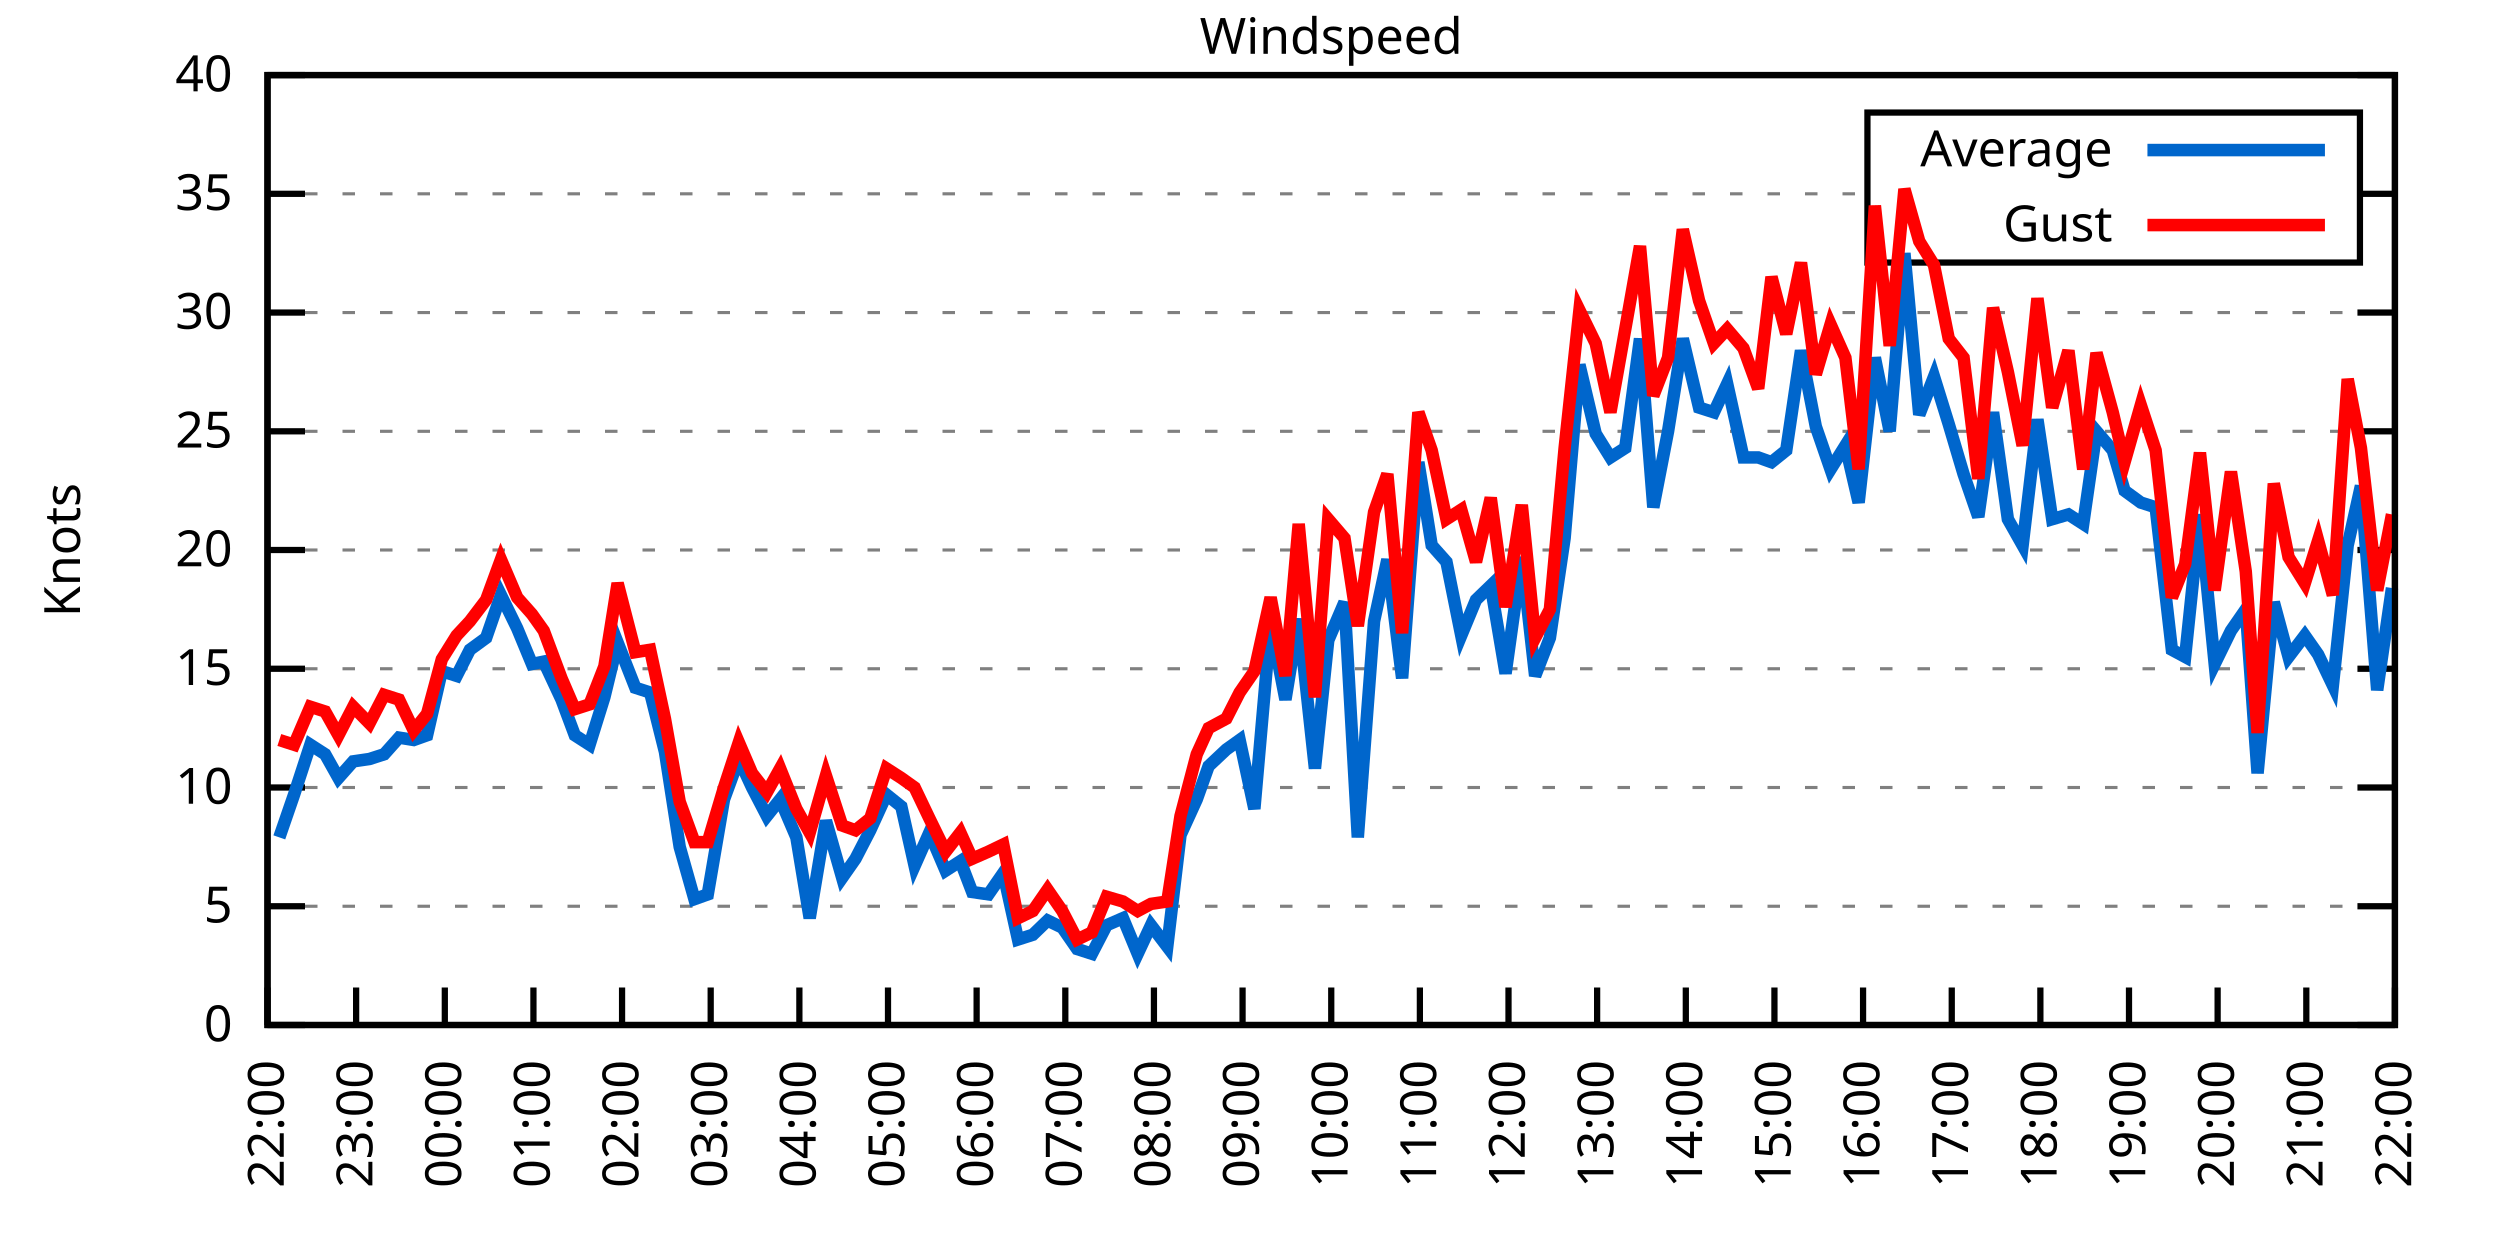
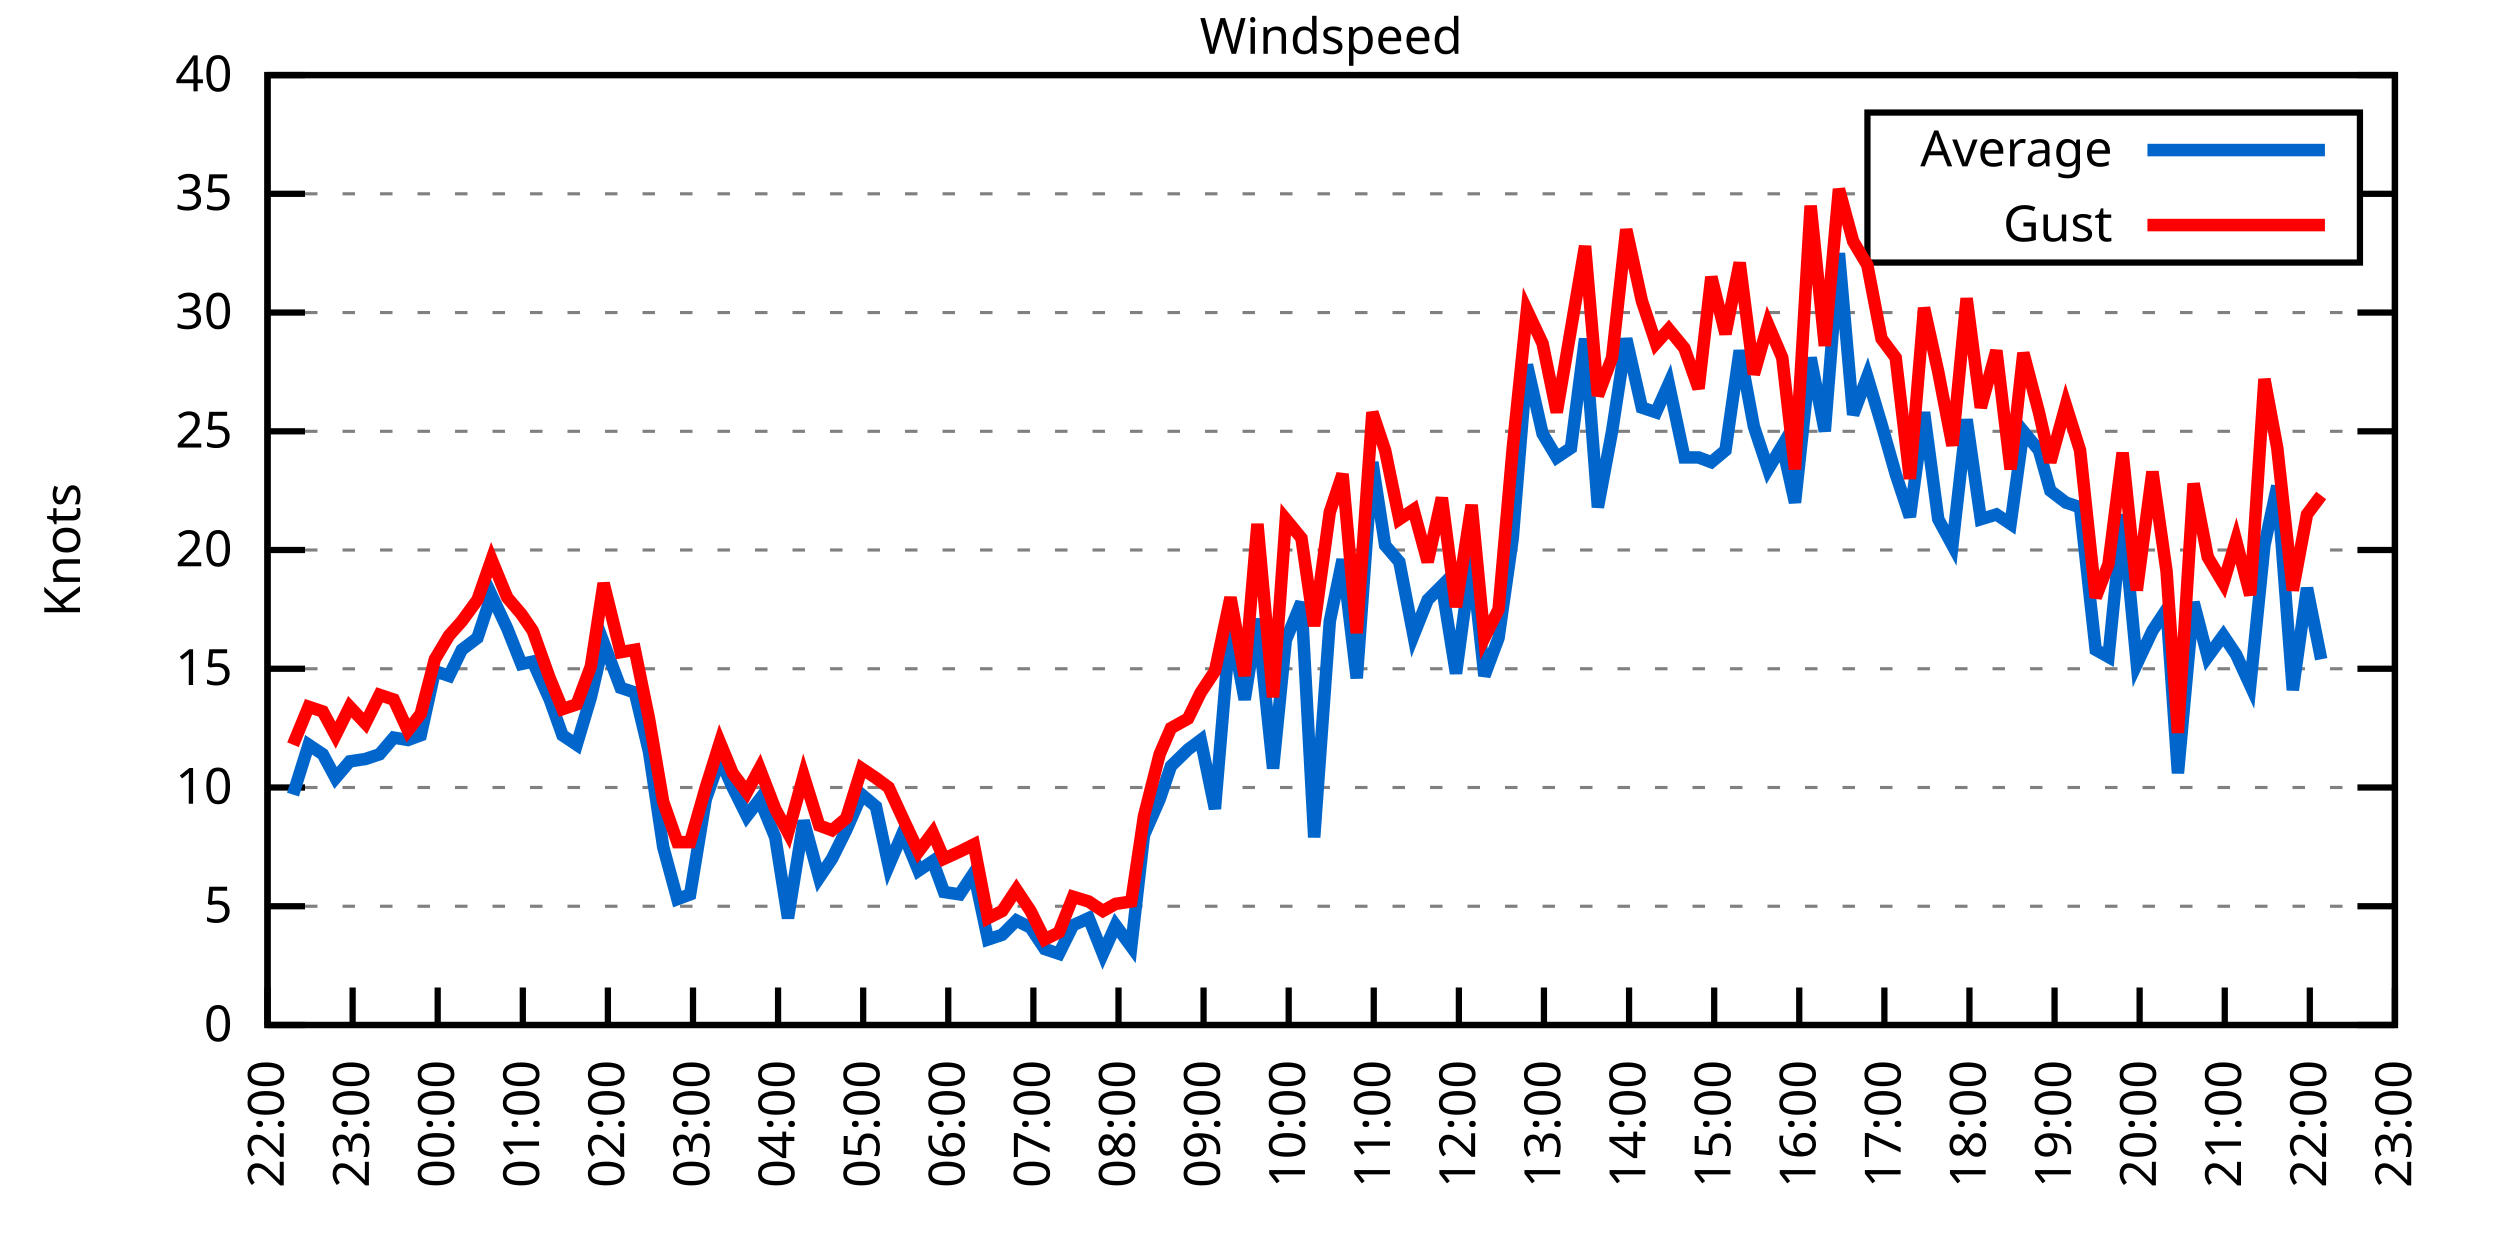
<svg xmlns="http://www.w3.org/2000/svg" xmlns:xlink="http://www.w3.org/1999/xlink" width="400" height="200" viewBox="0 0 400 200">
  <g id="gnuplot_canvas">
    <rect x="0" y="0" width="400" height="200" fill="none" />
    <defs>
      <circle id="gpDot" r="0.5" stroke-width="0.5" stroke="currentColor" />
      <path id="gpPt0" stroke-width="0.333" stroke="currentColor" d="M-1,0 h2 M0,-1 v2" />
      <path id="gpPt1" stroke-width="0.333" stroke="currentColor" d="M-1,-1 L1,1 M1,-1 L-1,1" />
      <path id="gpPt2" stroke-width="0.333" stroke="currentColor" d="M-1,0 L1,0 M0,-1 L0,1 M-1,-1 L1,1 M-1,1 L1,-1" />
      <rect id="gpPt3" stroke-width="0.333" stroke="currentColor" x="-1" y="-1" width="2" height="2" />
      <rect id="gpPt4" stroke-width="0.333" stroke="currentColor" fill="currentColor" x="-1" y="-1" width="2" height="2" />
      <circle id="gpPt5" stroke-width="0.333" stroke="currentColor" cx="0" cy="0" r="1" />
      <use xlink:href="#gpPt5" id="gpPt6" fill="currentColor" stroke="none" />
      <path id="gpPt7" stroke-width="0.333" stroke="currentColor" d="M0,-1.33 L-1.33,0.67 L1.33,0.67 z" />
      <use xlink:href="#gpPt7" id="gpPt8" fill="currentColor" stroke="none" />
      <use xlink:href="#gpPt7" id="gpPt9" stroke="currentColor" transform="rotate(180)" />
      <use xlink:href="#gpPt9" id="gpPt10" fill="currentColor" stroke="none" />
      <use xlink:href="#gpPt3" id="gpPt11" stroke="currentColor" transform="rotate(45)" />
      <use xlink:href="#gpPt11" id="gpPt12" fill="currentColor" stroke="none" />
      <path id="gpPt13" stroke-width="0.333" stroke="currentColor" d="M0,1.330 L1.265,0.411 L0.782,-1.067 L-0.782,-1.076 L-1.265,0.411 z" />
      <use xlink:href="#gpPt13" id="gpPt14" fill="currentColor" stroke="none" />
      <filter id="textbox" filterUnits="objectBoundingBox" x="0" y="0" height="1" width="1">
        <feFlood flood-color="white" flood-opacity="1" result="bgnd" />
        <feComposite in="SourceGraphic" in2="bgnd" operator="atop" />
      </filter>
      <filter id="greybox" filterUnits="objectBoundingBox" x="0" y="0" height="1" width="1">
        <feFlood flood-color="lightgrey" flood-opacity="1" result="grey" />
        <feComposite in="SourceGraphic" in2="grey" operator="atop" />
      </filter>
    </defs>
    <g fill="none" color="white" stroke="currentColor" stroke-width="1.00" stroke-linecap="butt" stroke-linejoin="miter">
</g>
    <g fill="none" color="black" stroke="currentColor" stroke-width="1.00" stroke-linecap="butt" stroke-linejoin="miter">
      <g stroke="none" shape-rendering="crispEdges">
        <polygon fill="rgb(255, 255, 255)" points="42.80,164.00 383.18,164.00 383.18,12.02 42.80,12.02 " />
      </g>
    </g>
    <g fill="none" color="black" stroke="currentColor" stroke-width="1.00" stroke-linecap="butt" stroke-linejoin="miter">
</g>
    <g fill="none" color="black" stroke="black" stroke-width="0.50" stroke-linecap="butt" stroke-linejoin="miter">
</g>
    <g fill="none" color="gray" stroke="currentColor" stroke-width="0.50" stroke-linecap="butt" stroke-linejoin="miter">
      <path stroke="gray" stroke-dasharray="2,4" class="gridline" d="M42.80,164.00 L383.19,164.00  " />
    </g>
    <g fill="none" color="gray" stroke="gray" stroke-width="1.00" stroke-linecap="butt" stroke-linejoin="miter">
</g>
    <g fill="none" color="black" stroke="currentColor" stroke-width="1.00" stroke-linecap="butt" stroke-linejoin="miter">
      <path stroke="black" d="M42.80,164.00 L48.80,164.00 M383.19,164.00 L377.19,164.00  " />
      <g transform="translate(37.20,166.60)" stroke="none" fill="black" font-family="Sans" font-size="8.00" text-anchor="end">
        <text>
          <tspan font-family="Sans"> 0</tspan>
        </text>
      </g>
    </g>
    <g fill="none" color="black" stroke="currentColor" stroke-width="1.00" stroke-linecap="butt" stroke-linejoin="miter">
</g>
    <g fill="none" color="black" stroke="black" stroke-width="0.50" stroke-linecap="butt" stroke-linejoin="miter">
</g>
    <g fill="none" color="gray" stroke="currentColor" stroke-width="0.50" stroke-linecap="butt" stroke-linejoin="miter">
      <path stroke="gray" stroke-dasharray="2,4" class="gridline" d="M42.80,145.00 L383.19,145.00  " />
    </g>
    <g fill="none" color="gray" stroke="gray" stroke-width="1.00" stroke-linecap="butt" stroke-linejoin="miter">
</g>
    <g fill="none" color="black" stroke="currentColor" stroke-width="1.00" stroke-linecap="butt" stroke-linejoin="miter">
      <path stroke="black" d="M42.80,145.00 L48.80,145.00 M383.19,145.00 L377.19,145.00  " />
      <g transform="translate(37.20,147.60)" stroke="none" fill="black" font-family="Sans" font-size="8.00" text-anchor="end">
        <text>
          <tspan font-family="Sans"> 5</tspan>
        </text>
      </g>
    </g>
    <g fill="none" color="black" stroke="currentColor" stroke-width="1.00" stroke-linecap="butt" stroke-linejoin="miter">
</g>
    <g fill="none" color="black" stroke="black" stroke-width="0.50" stroke-linecap="butt" stroke-linejoin="miter">
</g>
    <g fill="none" color="gray" stroke="currentColor" stroke-width="0.50" stroke-linecap="butt" stroke-linejoin="miter">
      <path stroke="gray" stroke-dasharray="2,4" class="gridline" d="M42.80,126.00 L383.19,126.00  " />
    </g>
    <g fill="none" color="gray" stroke="gray" stroke-width="1.00" stroke-linecap="butt" stroke-linejoin="miter">
</g>
    <g fill="none" color="black" stroke="currentColor" stroke-width="1.00" stroke-linecap="butt" stroke-linejoin="miter">
      <path stroke="black" d="M42.80,126.00 L48.80,126.00 M383.19,126.00 L377.19,126.00  " />
      <g transform="translate(37.20,128.60)" stroke="none" fill="black" font-family="Sans" font-size="8.00" text-anchor="end">
        <text>
          <tspan font-family="Sans"> 10</tspan>
        </text>
      </g>
    </g>
    <g fill="none" color="black" stroke="currentColor" stroke-width="1.00" stroke-linecap="butt" stroke-linejoin="miter">
</g>
    <g fill="none" color="black" stroke="black" stroke-width="0.50" stroke-linecap="butt" stroke-linejoin="miter">
</g>
    <g fill="none" color="gray" stroke="currentColor" stroke-width="0.50" stroke-linecap="butt" stroke-linejoin="miter">
      <path stroke="gray" stroke-dasharray="2,4" class="gridline" d="M42.80,107.00 L383.19,107.00  " />
    </g>
    <g fill="none" color="gray" stroke="gray" stroke-width="1.00" stroke-linecap="butt" stroke-linejoin="miter">
</g>
    <g fill="none" color="black" stroke="currentColor" stroke-width="1.00" stroke-linecap="butt" stroke-linejoin="miter">
      <path stroke="black" d="M42.80,107.00 L48.80,107.00 M383.19,107.00 L377.19,107.00  " />
      <g transform="translate(37.20,109.60)" stroke="none" fill="black" font-family="Sans" font-size="8.00" text-anchor="end">
        <text>
          <tspan font-family="Sans"> 15</tspan>
        </text>
      </g>
    </g>
    <g fill="none" color="black" stroke="currentColor" stroke-width="1.00" stroke-linecap="butt" stroke-linejoin="miter">
</g>
    <g fill="none" color="black" stroke="black" stroke-width="0.50" stroke-linecap="butt" stroke-linejoin="miter">
</g>
    <g fill="none" color="gray" stroke="currentColor" stroke-width="0.50" stroke-linecap="butt" stroke-linejoin="miter">
      <path stroke="gray" stroke-dasharray="2,4" class="gridline" d="M42.80,88.00 L383.19,88.00  " />
    </g>
    <g fill="none" color="gray" stroke="gray" stroke-width="1.00" stroke-linecap="butt" stroke-linejoin="miter">
</g>
    <g fill="none" color="black" stroke="currentColor" stroke-width="1.00" stroke-linecap="butt" stroke-linejoin="miter">
      <path stroke="black" d="M42.80,88.00 L48.80,88.00 M383.19,88.00 L377.19,88.00  " />
      <g transform="translate(37.20,90.60)" stroke="none" fill="black" font-family="Sans" font-size="8.00" text-anchor="end">
        <text>
          <tspan font-family="Sans"> 20</tspan>
        </text>
      </g>
    </g>
    <g fill="none" color="black" stroke="currentColor" stroke-width="1.00" stroke-linecap="butt" stroke-linejoin="miter">
</g>
    <g fill="none" color="black" stroke="black" stroke-width="0.50" stroke-linecap="butt" stroke-linejoin="miter">
</g>
    <g fill="none" color="gray" stroke="currentColor" stroke-width="0.50" stroke-linecap="butt" stroke-linejoin="miter">
      <path stroke="gray" stroke-dasharray="2,4" class="gridline" d="M42.80,69.01 L383.19,69.01  " />
    </g>
    <g fill="none" color="gray" stroke="gray" stroke-width="1.00" stroke-linecap="butt" stroke-linejoin="miter">
</g>
    <g fill="none" color="black" stroke="currentColor" stroke-width="1.00" stroke-linecap="butt" stroke-linejoin="miter">
      <path stroke="black" d="M42.80,69.01 L48.80,69.01 M383.19,69.01 L377.19,69.01  " />
      <g transform="translate(37.20,71.61)" stroke="none" fill="black" font-family="Sans" font-size="8.00" text-anchor="end">
        <text>
          <tspan font-family="Sans"> 25</tspan>
        </text>
      </g>
    </g>
    <g fill="none" color="black" stroke="currentColor" stroke-width="1.00" stroke-linecap="butt" stroke-linejoin="miter">
</g>
    <g fill="none" color="black" stroke="black" stroke-width="0.50" stroke-linecap="butt" stroke-linejoin="miter">
</g>
    <g fill="none" color="gray" stroke="currentColor" stroke-width="0.50" stroke-linecap="butt" stroke-linejoin="miter">
      <path stroke="gray" stroke-dasharray="2,4" class="gridline" d="M42.80,50.01 L383.19,50.01  " />
    </g>
    <g fill="none" color="gray" stroke="gray" stroke-width="1.00" stroke-linecap="butt" stroke-linejoin="miter">
</g>
    <g fill="none" color="black" stroke="currentColor" stroke-width="1.00" stroke-linecap="butt" stroke-linejoin="miter">
      <path stroke="black" d="M42.80,50.01 L48.80,50.01 M383.19,50.01 L377.19,50.01  " />
      <g transform="translate(37.20,52.61)" stroke="none" fill="black" font-family="Sans" font-size="8.00" text-anchor="end">
        <text>
          <tspan font-family="Sans"> 30</tspan>
        </text>
      </g>
    </g>
    <g fill="none" color="black" stroke="currentColor" stroke-width="1.00" stroke-linecap="butt" stroke-linejoin="miter">
</g>
    <g fill="none" color="black" stroke="black" stroke-width="0.50" stroke-linecap="butt" stroke-linejoin="miter">
</g>
    <g fill="none" color="gray" stroke="currentColor" stroke-width="0.50" stroke-linecap="butt" stroke-linejoin="miter">
      <path stroke="gray" stroke-dasharray="2,4" class="gridline" d="M42.80,31.01 L298.79,31.01 M377.59,31.01 L383.19,31.01  " />
    </g>
    <g fill="none" color="gray" stroke="gray" stroke-width="1.00" stroke-linecap="butt" stroke-linejoin="miter">
</g>
    <g fill="none" color="black" stroke="currentColor" stroke-width="1.00" stroke-linecap="butt" stroke-linejoin="miter">
      <path stroke="black" d="M42.80,31.01 L48.80,31.01 M383.19,31.01 L377.19,31.01  " />
      <g transform="translate(37.20,33.61)" stroke="none" fill="black" font-family="Sans" font-size="8.00" text-anchor="end">
        <text>
          <tspan font-family="Sans"> 35</tspan>
        </text>
      </g>
    </g>
    <g fill="none" color="black" stroke="currentColor" stroke-width="1.00" stroke-linecap="butt" stroke-linejoin="miter">
</g>
    <g fill="none" color="black" stroke="black" stroke-width="0.50" stroke-linecap="butt" stroke-linejoin="miter">
</g>
    <g fill="none" color="gray" stroke="currentColor" stroke-width="0.50" stroke-linecap="butt" stroke-linejoin="miter">
      <path stroke="gray" stroke-dasharray="2,4" class="gridline" d="M42.80,12.01 L383.19,12.01  " />
    </g>
    <g fill="none" color="gray" stroke="gray" stroke-width="1.00" stroke-linecap="butt" stroke-linejoin="miter">
</g>
    <g fill="none" color="black" stroke="currentColor" stroke-width="1.00" stroke-linecap="butt" stroke-linejoin="miter">
      <path stroke="black" d="M42.80,12.01 L48.80,12.01 M383.19,12.01 L377.19,12.01  " />
      <g transform="translate(37.20,14.61)" stroke="none" fill="black" font-family="Sans" font-size="8.00" text-anchor="end">
        <text>
          <tspan font-family="Sans"> 40</tspan>
        </text>
      </g>
    </g>
    <g fill="none" color="black" stroke="currentColor" stroke-width="1.00" stroke-linecap="butt" stroke-linejoin="miter">
      <path stroke="black" d="M42.80,164.00 L42.80,158.00  " />
      <g transform="translate(45.40,169.60) rotate(270.00)" stroke="none" fill="black" font-family="Sans" font-size="8.00" text-anchor="end">
        <text>
          <tspan font-family="Sans">22:00</tspan>
        </text>
      </g>
    </g>
    <g fill="none" color="black" stroke="currentColor" stroke-width="1.00" stroke-linecap="butt" stroke-linejoin="miter">
-       <path stroke="black" d="M56.98,164.00 L56.98,158.00  " />
-       <g transform="translate(59.58,169.60) rotate(270.00)" stroke="none" fill="black" font-family="Sans" font-size="8.00" text-anchor="end">
+       <path stroke="black" d="M56.42,164.00 L56.42,158.00  " />
+       <g transform="translate(59.02,169.60) rotate(270.00)" stroke="none" fill="black" font-family="Sans" font-size="8.00" text-anchor="end">
        <text>
          <tspan font-family="Sans">23:00</tspan>
        </text>
      </g>
    </g>
    <g fill="none" color="black" stroke="currentColor" stroke-width="1.00" stroke-linecap="butt" stroke-linejoin="miter">
-       <path stroke="black" d="M71.17,164.00 L71.17,158.00  " />
-       <g transform="translate(73.77,169.60) rotate(270.00)" stroke="none" fill="black" font-family="Sans" font-size="8.00" text-anchor="end">
+       <path stroke="black" d="M70.03,164.00 L70.03,158.00  " />
+       <g transform="translate(72.63,169.60) rotate(270.00)" stroke="none" fill="black" font-family="Sans" font-size="8.00" text-anchor="end">
        <text>
          <tspan font-family="Sans">00:00</tspan>
        </text>
      </g>
    </g>
    <g fill="none" color="black" stroke="currentColor" stroke-width="1.00" stroke-linecap="butt" stroke-linejoin="miter">
-       <path stroke="black" d="M85.35,164.00 L85.35,158.00  " />
-       <g transform="translate(87.95,169.60) rotate(270.00)" stroke="none" fill="black" font-family="Sans" font-size="8.00" text-anchor="end">
+       <path stroke="black" d="M83.65,164.00 L83.65,158.00  " />
+       <g transform="translate(86.25,169.60) rotate(270.00)" stroke="none" fill="black" font-family="Sans" font-size="8.00" text-anchor="end">
        <text>
          <tspan font-family="Sans">01:00</tspan>
        </text>
      </g>
    </g>
    <g fill="none" color="black" stroke="currentColor" stroke-width="1.00" stroke-linecap="butt" stroke-linejoin="miter">
-       <path stroke="black" d="M99.53,164.00 L99.53,158.00  " />
-       <g transform="translate(102.13,169.60) rotate(270.00)" stroke="none" fill="black" font-family="Sans" font-size="8.00" text-anchor="end">
+       <path stroke="black" d="M97.26,164.00 L97.26,158.00  " />
+       <g transform="translate(99.86,169.60) rotate(270.00)" stroke="none" fill="black" font-family="Sans" font-size="8.00" text-anchor="end">
        <text>
          <tspan font-family="Sans">02:00</tspan>
        </text>
      </g>
    </g>
    <g fill="none" color="black" stroke="currentColor" stroke-width="1.00" stroke-linecap="butt" stroke-linejoin="miter">
-       <path stroke="black" d="M113.71,164.00 L113.71,158.00  " />
-       <g transform="translate(116.31,169.60) rotate(270.00)" stroke="none" fill="black" font-family="Sans" font-size="8.00" text-anchor="end">
+       <path stroke="black" d="M110.88,164.00 L110.88,158.00  " />
+       <g transform="translate(113.48,169.60) rotate(270.00)" stroke="none" fill="black" font-family="Sans" font-size="8.00" text-anchor="end">
        <text>
          <tspan font-family="Sans">03:00</tspan>
        </text>
      </g>
    </g>
    <g fill="none" color="black" stroke="currentColor" stroke-width="1.00" stroke-linecap="butt" stroke-linejoin="miter">
-       <path stroke="black" d="M127.90,164.00 L127.90,158.00  " />
-       <g transform="translate(130.50,169.60) rotate(270.00)" stroke="none" fill="black" font-family="Sans" font-size="8.00" text-anchor="end">
+       <path stroke="black" d="M124.49,164.00 L124.49,158.00  " />
+       <g transform="translate(127.09,169.60) rotate(270.00)" stroke="none" fill="black" font-family="Sans" font-size="8.00" text-anchor="end">
        <text>
          <tspan font-family="Sans">04:00</tspan>
        </text>
      </g>
    </g>
    <g fill="none" color="black" stroke="currentColor" stroke-width="1.00" stroke-linecap="butt" stroke-linejoin="miter">
-       <path stroke="black" d="M142.08,164.00 L142.08,158.00  " />
-       <g transform="translate(144.68,169.60) rotate(270.00)" stroke="none" fill="black" font-family="Sans" font-size="8.00" text-anchor="end">
+       <path stroke="black" d="M138.11,164.00 L138.11,158.00  " />
+       <g transform="translate(140.71,169.60) rotate(270.00)" stroke="none" fill="black" font-family="Sans" font-size="8.00" text-anchor="end">
        <text>
          <tspan font-family="Sans">05:00</tspan>
        </text>
      </g>
    </g>
    <g fill="none" color="black" stroke="currentColor" stroke-width="1.00" stroke-linecap="butt" stroke-linejoin="miter">
-       <path stroke="black" d="M156.26,164.00 L156.26,158.00  " />
-       <g transform="translate(158.86,169.60) rotate(270.00)" stroke="none" fill="black" font-family="Sans" font-size="8.00" text-anchor="end">
+       <path stroke="black" d="M151.72,164.00 L151.72,158.00  " />
+       <g transform="translate(154.32,169.60) rotate(270.00)" stroke="none" fill="black" font-family="Sans" font-size="8.00" text-anchor="end">
        <text>
          <tspan font-family="Sans">06:00</tspan>
        </text>
      </g>
    </g>
    <g fill="none" color="black" stroke="currentColor" stroke-width="1.00" stroke-linecap="butt" stroke-linejoin="miter">
-       <path stroke="black" d="M170.45,164.00 L170.45,158.00  " />
-       <g transform="translate(173.05,169.60) rotate(270.00)" stroke="none" fill="black" font-family="Sans" font-size="8.00" text-anchor="end">
+       <path stroke="black" d="M165.34,164.00 L165.34,158.00  " />
+       <g transform="translate(167.94,169.60) rotate(270.00)" stroke="none" fill="black" font-family="Sans" font-size="8.00" text-anchor="end">
        <text>
          <tspan font-family="Sans">07:00</tspan>
        </text>
      </g>
    </g>
    <g fill="none" color="black" stroke="currentColor" stroke-width="1.00" stroke-linecap="butt" stroke-linejoin="miter">
-       <path stroke="black" d="M184.63,164.00 L184.63,158.00  " />
-       <g transform="translate(187.23,169.60) rotate(270.00)" stroke="none" fill="black" font-family="Sans" font-size="8.00" text-anchor="end">
+       <path stroke="black" d="M178.96,164.00 L178.96,158.00  " />
+       <g transform="translate(181.56,169.60) rotate(270.00)" stroke="none" fill="black" font-family="Sans" font-size="8.00" text-anchor="end">
        <text>
          <tspan font-family="Sans">08:00</tspan>
        </text>
      </g>
    </g>
    <g fill="none" color="black" stroke="currentColor" stroke-width="1.00" stroke-linecap="butt" stroke-linejoin="miter">
-       <path stroke="black" d="M198.81,164.00 L198.81,158.00  " />
-       <g transform="translate(201.41,169.60) rotate(270.00)" stroke="none" fill="black" font-family="Sans" font-size="8.00" text-anchor="end">
+       <path stroke="black" d="M192.57,164.00 L192.57,158.00  " />
+       <g transform="translate(195.17,169.60) rotate(270.00)" stroke="none" fill="black" font-family="Sans" font-size="8.00" text-anchor="end">
        <text>
          <tspan font-family="Sans">09:00</tspan>
        </text>
      </g>
    </g>
    <g fill="none" color="black" stroke="currentColor" stroke-width="1.00" stroke-linecap="butt" stroke-linejoin="miter">
-       <path stroke="black" d="M213.00,164.00 L213.00,158.00  " />
-       <g transform="translate(215.60,169.60) rotate(270.00)" stroke="none" fill="black" font-family="Sans" font-size="8.00" text-anchor="end">
+       <path stroke="black" d="M206.19,164.00 L206.19,158.00  " />
+       <g transform="translate(208.79,169.60) rotate(270.00)" stroke="none" fill="black" font-family="Sans" font-size="8.00" text-anchor="end">
        <text>
          <tspan font-family="Sans">10:00</tspan>
        </text>
      </g>
    </g>
    <g fill="none" color="black" stroke="currentColor" stroke-width="1.00" stroke-linecap="butt" stroke-linejoin="miter">
-       <path stroke="black" d="M227.18,164.00 L227.18,158.00  " />
-       <g transform="translate(229.78,169.60) rotate(270.00)" stroke="none" fill="black" font-family="Sans" font-size="8.00" text-anchor="end">
+       <path stroke="black" d="M219.80,164.00 L219.80,158.00  " />
+       <g transform="translate(222.40,169.60) rotate(270.00)" stroke="none" fill="black" font-family="Sans" font-size="8.00" text-anchor="end">
        <text>
          <tspan font-family="Sans">11:00</tspan>
        </text>
      </g>
    </g>
    <g fill="none" color="black" stroke="currentColor" stroke-width="1.00" stroke-linecap="butt" stroke-linejoin="miter">
-       <path stroke="black" d="M241.36,164.00 L241.36,158.00  " />
-       <g transform="translate(243.96,169.60) rotate(270.00)" stroke="none" fill="black" font-family="Sans" font-size="8.00" text-anchor="end">
+       <path stroke="black" d="M233.42,164.00 L233.42,158.00  " />
+       <g transform="translate(236.02,169.60) rotate(270.00)" stroke="none" fill="black" font-family="Sans" font-size="8.00" text-anchor="end">
        <text>
          <tspan font-family="Sans">12:00</tspan>
        </text>
      </g>
    </g>
    <g fill="none" color="black" stroke="currentColor" stroke-width="1.00" stroke-linecap="butt" stroke-linejoin="miter">
-       <path stroke="black" d="M255.54,164.00 L255.54,158.00  " />
-       <g transform="translate(258.14,169.60) rotate(270.00)" stroke="none" fill="black" font-family="Sans" font-size="8.00" text-anchor="end">
+       <path stroke="black" d="M247.03,164.00 L247.03,158.00  " />
+       <g transform="translate(249.63,169.60) rotate(270.00)" stroke="none" fill="black" font-family="Sans" font-size="8.00" text-anchor="end">
        <text>
          <tspan font-family="Sans">13:00</tspan>
        </text>
      </g>
    </g>
    <g fill="none" color="black" stroke="currentColor" stroke-width="1.00" stroke-linecap="butt" stroke-linejoin="miter">
-       <path stroke="black" d="M269.73,164.00 L269.73,158.00  " />
-       <g transform="translate(272.33,169.60) rotate(270.00)" stroke="none" fill="black" font-family="Sans" font-size="8.00" text-anchor="end">
+       <path stroke="black" d="M260.65,164.00 L260.65,158.00  " />
+       <g transform="translate(263.25,169.60) rotate(270.00)" stroke="none" fill="black" font-family="Sans" font-size="8.00" text-anchor="end">
        <text>
          <tspan font-family="Sans">14:00</tspan>
        </text>
      </g>
    </g>
    <g fill="none" color="black" stroke="currentColor" stroke-width="1.00" stroke-linecap="butt" stroke-linejoin="miter">
-       <path stroke="black" d="M283.91,164.00 L283.91,158.00  " />
-       <g transform="translate(286.51,169.60) rotate(270.00)" stroke="none" fill="black" font-family="Sans" font-size="8.00" text-anchor="end">
+       <path stroke="black" d="M274.27,164.00 L274.27,158.00  " />
+       <g transform="translate(276.87,169.60) rotate(270.00)" stroke="none" fill="black" font-family="Sans" font-size="8.00" text-anchor="end">
        <text>
          <tspan font-family="Sans">15:00</tspan>
        </text>
      </g>
    </g>
    <g fill="none" color="black" stroke="currentColor" stroke-width="1.00" stroke-linecap="butt" stroke-linejoin="miter">
-       <path stroke="black" d="M298.09,164.00 L298.09,158.00  " />
-       <g transform="translate(300.69,169.60) rotate(270.00)" stroke="none" fill="black" font-family="Sans" font-size="8.00" text-anchor="end">
+       <path stroke="black" d="M287.88,164.00 L287.88,158.00  " />
+       <g transform="translate(290.48,169.60) rotate(270.00)" stroke="none" fill="black" font-family="Sans" font-size="8.00" text-anchor="end">
        <text>
          <tspan font-family="Sans">16:00</tspan>
        </text>
      </g>
    </g>
    <g fill="none" color="black" stroke="currentColor" stroke-width="1.00" stroke-linecap="butt" stroke-linejoin="miter">
-       <path stroke="black" d="M312.28,164.00 L312.28,158.00  " />
-       <g transform="translate(314.88,169.60) rotate(270.00)" stroke="none" fill="black" font-family="Sans" font-size="8.00" text-anchor="end">
+       <path stroke="black" d="M301.50,164.00 L301.50,158.00  " />
+       <g transform="translate(304.10,169.60) rotate(270.00)" stroke="none" fill="black" font-family="Sans" font-size="8.00" text-anchor="end">
        <text>
          <tspan font-family="Sans">17:00</tspan>
        </text>
      </g>
    </g>
    <g fill="none" color="black" stroke="currentColor" stroke-width="1.00" stroke-linecap="butt" stroke-linejoin="miter">
-       <path stroke="black" d="M326.46,164.00 L326.46,158.00  " />
-       <g transform="translate(329.06,169.60) rotate(270.00)" stroke="none" fill="black" font-family="Sans" font-size="8.00" text-anchor="end">
+       <path stroke="black" d="M315.11,164.00 L315.11,158.00  " />
+       <g transform="translate(317.71,169.60) rotate(270.00)" stroke="none" fill="black" font-family="Sans" font-size="8.00" text-anchor="end">
        <text>
          <tspan font-family="Sans">18:00</tspan>
        </text>
      </g>
    </g>
    <g fill="none" color="black" stroke="currentColor" stroke-width="1.00" stroke-linecap="butt" stroke-linejoin="miter">
-       <path stroke="black" d="M340.64,164.00 L340.64,158.00  " />
-       <g transform="translate(343.24,169.60) rotate(270.00)" stroke="none" fill="black" font-family="Sans" font-size="8.00" text-anchor="end">
+       <path stroke="black" d="M328.73,164.00 L328.73,158.00  " />
+       <g transform="translate(331.33,169.60) rotate(270.00)" stroke="none" fill="black" font-family="Sans" font-size="8.00" text-anchor="end">
        <text>
          <tspan font-family="Sans">19:00</tspan>
        </text>
      </g>
    </g>
    <g fill="none" color="black" stroke="currentColor" stroke-width="1.00" stroke-linecap="butt" stroke-linejoin="miter">
-       <path stroke="black" d="M354.82,164.00 L354.82,158.00  " />
-       <g transform="translate(357.42,169.60) rotate(270.00)" stroke="none" fill="black" font-family="Sans" font-size="8.00" text-anchor="end">
+       <path stroke="black" d="M342.34,164.00 L342.34,158.00  " />
+       <g transform="translate(344.94,169.60) rotate(270.00)" stroke="none" fill="black" font-family="Sans" font-size="8.00" text-anchor="end">
        <text>
          <tspan font-family="Sans">20:00</tspan>
        </text>
      </g>
    </g>
    <g fill="none" color="black" stroke="currentColor" stroke-width="1.00" stroke-linecap="butt" stroke-linejoin="miter">
-       <path stroke="black" d="M369.01,164.00 L369.01,158.00  " />
-       <g transform="translate(371.61,169.60) rotate(270.00)" stroke="none" fill="black" font-family="Sans" font-size="8.00" text-anchor="end">
+       <path stroke="black" d="M355.96,164.00 L355.96,158.00  " />
+       <g transform="translate(358.56,169.60) rotate(270.00)" stroke="none" fill="black" font-family="Sans" font-size="8.00" text-anchor="end">
        <text>
          <tspan font-family="Sans">21:00</tspan>
+         </text>
+       </g>
+     </g>
+     <g fill="none" color="black" stroke="currentColor" stroke-width="1.00" stroke-linecap="butt" stroke-linejoin="miter">
+       <path stroke="black" d="M369.57,164.00 L369.57,158.00  " />
+       <g transform="translate(372.17,169.60) rotate(270.00)" stroke="none" fill="black" font-family="Sans" font-size="8.00" text-anchor="end">
+         <text>
+           <tspan font-family="Sans">22:00</tspan>
        </text>
      </g>
    </g>
    <g fill="none" color="black" stroke="currentColor" stroke-width="1.00" stroke-linecap="butt" stroke-linejoin="miter">
      <path stroke="black" d="M383.19,164.00 L383.19,158.00  " />
      <g transform="translate(385.79,169.60) rotate(270.00)" stroke="none" fill="black" font-family="Sans" font-size="8.00" text-anchor="end">
        <text>
-           <tspan font-family="Sans">22:00</tspan>
+           <tspan font-family="Sans">23:00</tspan>
        </text>
      </g>
    </g>
    <g fill="none" color="black" stroke="currentColor" stroke-width="1.00" stroke-linecap="butt" stroke-linejoin="miter">
</g>
    <g fill="none" color="black" stroke="currentColor" stroke-width="1.00" stroke-linecap="butt" stroke-linejoin="miter">
      <path stroke="black" d="M42.80,12.01 L42.80,164.00 L383.19,164.00 L383.19,12.01 L42.80,12.01 Z  " />
    </g>
    <g fill="none" color="black" stroke="currentColor" stroke-width="1.00" stroke-linecap="butt" stroke-linejoin="miter">
</g>
    <g fill="none" color="black" stroke="currentColor" stroke-width="1.00" stroke-linecap="butt" stroke-linejoin="miter">
      <path stroke="black" d="M298.79,42.01 L298.79,18.01 L377.59,18.01 L377.59,42.01 L298.79,42.01 Z  " />
    </g>
    <g id="Windspeed_plot_1">
      <g fill="none" color="white" stroke="black" stroke-width="2.00" stroke-linecap="butt" stroke-linejoin="miter">
</g>
      <g fill="none" color="black" stroke="currentColor" stroke-width="2.00" stroke-linecap="butt" stroke-linejoin="miter">
        <g transform="translate(337.99,26.61)" stroke="none" fill="black" font-family="Sans" font-size="8.00" text-anchor="end">
          <text>
            <tspan font-family="Sans">Average</tspan>
          </text>
        </g>
      </g>
      <g fill="none" color="black" stroke="currentColor" stroke-width="2.00" stroke-linecap="butt" stroke-linejoin="miter">
-         <path stroke="rgb(  0, 102, 204)" d="M343.59,24.01 L371.99,24.01 M44.69,133.98 L47.05,127.14 L49.66,119.16 L52.02,120.68 L54.15,124.48 L56.51,121.82   L59.11,121.44 L61.47,120.68 L63.84,118.02 L66.20,118.40 L68.33,117.64 L70.69,107.38 L73.06,108.14 L75.18,103.96   L77.78,102.06 L80.15,95.22 L82.75,100.54 L85.11,106.24 L87.00,105.86 L89.84,111.94 L91.97,117.64 L94.33,119.16   L96.70,111.56 L98.82,102.82 L101.66,110.04 L104.02,110.80 L106.39,120.30 L108.75,135.50 L111.11,143.86 L113.24,143.10   L115.84,127.90 L118.21,121.44 L120.33,126.00 L122.70,130.56 L124.82,127.90 L127.42,133.98 L129.55,146.90 L132.15,131.32   L134.75,140.44 L136.88,137.40 L139.24,132.84 L141.84,127.14 L144.21,129.04 L146.34,138.54 L148.70,133.22 L151.30,139.30   L153.66,137.78 L155.55,142.72 L158.15,143.10 L160.52,139.68 L162.88,150.32 L165.25,149.56 L167.61,147.28 L169.97,148.42   L172.34,151.84 L174.70,152.60 L177.06,148.04 L179.67,146.90 L182.03,152.60 L184.16,148.04 L186.76,151.46 L188.88,133.60   L191.48,127.90 L193.38,122.58 L196.21,119.92 L198.34,118.40 L200.70,129.42 L203.30,99.78 L205.67,111.94 L207.79,99.02   L210.39,122.96 L212.52,102.44 L215.12,96.36 L217.25,133.98 L219.85,99.40 L221.98,89.52 L224.34,108.52 L226.94,73.95   L229.07,87.25 L231.43,89.90 L233.80,101.68 L236.16,95.98 L238.52,93.70 L240.89,107.76 L243.49,89.14 L245.62,108.14   L247.98,102.06 L250.34,86.11 L252.71,58.37 L255.31,69.39 L257.67,73.19 L260.04,71.67 L262.40,54.19 L264.53,81.17   L266.89,69.01 L269.25,54.19 L271.85,65.21 L274.22,65.97 L276.35,61.41 L278.95,73.19 L281.31,73.19 L283.44,73.95   L285.80,72.05 L288.16,56.09 L290.53,68.25 L292.89,75.09 L295.26,71.29 L297.38,80.41 L299.98,57.23 L302.35,69.01   L304.71,40.51 L307.08,66.35 L309.44,60.27 L311.80,67.87 L314.17,75.85 L316.53,82.69 L318.89,65.97 L321.26,83.07   L323.62,87.25 L325.99,67.11 L328.35,83.07 L330.95,82.31 L333.31,83.83 L335.44,69.01 L338.04,72.05 L339.93,78.51   L342.53,80.41 L344.90,81.17 L347.50,103.96 L349.62,105.10 L351.99,82.31 L354.35,106.24 L356.95,100.92 L359.32,97.50   L361.21,123.72 L363.81,96.36 L366.17,105.10 L368.77,101.68 L370.90,104.72 L373.26,109.66 L375.63,87.25 L377.75,77.75   L380.35,110.42 L382.72,94.08  " />
+         <path stroke="rgb(  0, 102, 204)" d="M343.59,24.01 L371.99,24.01 M46.88,127.14 L49.38,119.16 L51.65,120.68 L53.69,124.48 L55.96,121.82 L58.46,121.44   L60.73,120.68 L63.00,118.02 L65.27,118.40 L67.31,117.64 L69.58,107.38 L71.85,108.14 L73.89,103.96 L76.39,102.06   L78.65,95.22 L81.15,100.54 L83.42,106.24 L85.24,105.86 L87.96,111.94 L90.00,117.64 L92.27,119.16 L94.54,111.56   L96.58,102.82 L99.30,110.04 L101.57,110.80 L103.84,120.30 L106.11,135.50 L108.38,143.86 L110.42,143.10 L112.92,127.90   L115.19,121.44 L117.23,126.00 L119.50,130.56 L121.54,127.90 L124.04,133.98 L126.08,146.90 L128.58,131.32 L131.07,140.44   L133.12,137.40 L135.39,132.84 L137.88,127.14 L140.15,129.04 L142.19,138.54 L144.46,133.22 L146.96,139.30 L149.23,137.78   L151.04,142.72 L153.54,143.10 L155.81,139.68 L158.08,150.32 L160.35,149.56 L162.62,147.28 L164.89,148.42 L167.16,151.84   L169.43,152.60 L171.69,148.04 L174.19,146.90 L176.46,152.60 L178.50,148.04 L181.00,151.46 L183.04,133.60 L185.54,127.90   L187.35,122.58 L190.08,119.92 L192.12,118.40 L194.39,129.42 L196.88,99.78 L199.15,111.94 L201.19,99.02 L203.69,122.96   L205.73,102.44 L208.23,96.36 L210.27,133.98 L212.77,99.40 L214.81,89.52 L217.08,108.52 L219.58,73.95 L221.62,87.25   L223.89,89.90 L226.16,101.68 L228.43,95.98 L230.70,93.70 L232.96,107.76 L235.46,89.14 L237.50,108.14 L239.77,102.06   L242.04,86.11 L244.31,58.37 L246.81,69.39 L249.08,73.19 L251.35,71.67 L253.61,54.19 L255.66,81.17 L257.93,69.01   L260.20,54.19 L262.69,65.21 L264.96,65.97 L267.00,61.41 L269.50,73.19 L271.77,73.19 L273.81,73.95 L276.08,72.05   L278.35,56.09 L280.62,68.25 L282.89,75.09 L285.16,71.29 L287.20,80.41 L289.70,57.23 L291.97,69.01 L294.23,40.51   L296.50,66.35 L298.77,60.27 L301.04,67.87 L303.31,75.85 L305.58,82.69 L307.85,65.97 L310.12,83.07 L312.39,87.25   L314.66,67.11 L316.93,83.07 L319.42,82.31 L321.69,83.83 L323.74,69.01 L326.23,72.05 L328.05,78.51 L330.54,80.41   L332.81,81.17 L335.31,103.96 L337.35,105.10 L339.62,82.31 L341.89,106.24 L344.39,100.92 L346.65,97.50 L348.47,123.72   L350.97,96.36 L353.24,105.10 L355.73,101.68 L357.77,104.72 L360.04,109.66 L362.31,87.25 L364.36,77.75 L366.85,110.42   L369.12,94.08 L371.39,105.48  " />
      </g>
    </g>
    <g id="Windspeed_plot_2">
      <g fill="none" color="black" stroke="currentColor" stroke-width="2.00" stroke-linecap="butt" stroke-linejoin="miter">
        <g transform="translate(337.99,38.61)" stroke="none" fill="black" font-family="Sans" font-size="8.00" text-anchor="end">
          <text>
            <tspan font-family="Sans">Gust</tspan>
          </text>
        </g>
      </g>
      <g fill="none" color="black" stroke="currentColor" stroke-width="2.00" stroke-linecap="butt" stroke-linejoin="miter">
-         <path stroke="rgb(255,   0,   0)" d="M343.59,36.01 L371.99,36.01 M44.69,118.40 L47.05,119.16 L49.66,113.08 L52.02,113.84 L54.15,117.64 L56.51,113.08   L59.11,115.74 L61.47,111.18 L63.84,111.94 L66.20,116.88 L68.33,114.22 L70.69,105.48 L73.06,101.68 L75.18,99.40   L77.78,95.98 L80.15,89.52 L82.75,95.60 L85.11,98.26 L87.00,100.92 L89.84,108.52 L91.97,113.46 L94.33,112.70   L96.70,106.62 L98.82,93.32 L101.66,104.34 L104.02,103.96 L106.39,114.98 L108.75,128.28 L111.11,134.74 L113.24,134.74   L115.84,126.00 L118.21,118.78 L120.33,123.72 L122.70,126.76 L124.82,122.96 L127.42,129.42 L129.55,133.22 L132.15,124.10   L134.75,132.08 L136.88,132.84 L139.24,130.94 L141.84,122.96 L144.21,124.48 L146.34,126.00 L148.70,130.94 L151.30,136.26   L153.66,133.22 L155.55,137.40 L158.15,136.26 L160.52,135.12 L162.88,146.90 L165.25,145.76 L167.61,142.34 L169.97,145.76   L172.34,150.32 L174.70,149.18 L177.06,143.48 L179.67,144.24 L182.03,145.76 L184.16,144.62 L186.76,144.24 L188.88,130.56   L191.48,120.68 L193.38,116.50 L196.21,114.98 L198.34,110.80 L200.70,107.38 L203.30,95.60 L205.67,108.14 L207.79,83.83   L210.39,111.56 L212.52,83.07 L215.12,86.11 L217.25,100.16 L219.85,81.93 L221.98,75.85 L224.34,101.30 L226.94,65.97   L229.07,72.05 L231.43,83.07 L233.80,81.55 L236.16,89.90 L238.52,79.65 L240.89,97.12 L243.49,80.79 L245.62,102.06   L247.98,97.50 L250.34,71.67 L252.71,49.63 L255.31,54.95 L257.67,65.97 L260.04,52.67 L262.40,39.37 L264.53,63.31   L266.89,57.23 L269.25,36.71 L271.85,48.11 L274.22,54.95 L276.35,52.67 L278.95,55.71 L281.31,62.17 L283.44,44.31   L285.80,53.43 L288.16,42.03 L290.53,59.89 L292.89,51.91 L295.26,57.23 L297.38,75.09 L299.98,32.91 L302.35,55.33   L304.71,30.25 L307.08,38.61 L309.44,42.41 L311.80,54.19 L314.17,57.23 L316.53,76.61 L318.89,49.25 L321.26,59.51   L323.62,71.29 L325.99,47.73 L328.35,65.21 L330.95,56.09 L333.31,75.09 L335.44,56.47 L338.04,65.97 L339.93,73.95   L342.53,64.83 L344.90,72.05 L347.50,95.60 L349.62,90.28 L351.99,72.43 L354.35,94.46 L356.95,75.47 L359.32,91.42   L361.21,117.26 L363.81,77.37 L366.17,89.14 L368.77,93.32 L370.90,86.49 L373.26,95.22 L375.63,60.65 L377.75,71.67   L380.35,94.46 L382.72,82.31  " />
+         <path stroke="rgb(255,   0,   0)" d="M343.59,36.01 L371.99,36.01 M46.88,119.16 L49.38,113.08 L51.65,113.84 L53.69,117.64 L55.96,113.08 L58.46,115.74   L60.73,111.18 L63.00,111.94 L65.27,116.88 L67.31,114.22 L69.58,105.48 L71.85,101.68 L73.89,99.40 L76.39,95.98   L78.65,89.52 L81.15,95.60 L83.42,98.26 L85.24,100.92 L87.96,108.52 L90.00,113.46 L92.27,112.70 L94.54,106.62   L96.58,93.32 L99.30,104.34 L101.57,103.96 L103.84,114.98 L106.11,128.28 L108.38,134.74 L110.42,134.74 L112.92,126.00   L115.19,118.78 L117.23,123.72 L119.50,126.76 L121.54,122.96 L124.04,129.42 L126.08,133.22 L128.58,124.10 L131.07,132.08   L133.12,132.84 L135.39,130.94 L137.88,122.96 L140.15,124.48 L142.19,126.00 L144.46,130.94 L146.96,136.26 L149.23,133.22   L151.04,137.40 L153.54,136.26 L155.81,135.12 L158.08,146.90 L160.35,145.76 L162.62,142.34 L164.89,145.76 L167.16,150.32   L169.43,149.18 L171.69,143.48 L174.19,144.24 L176.46,145.76 L178.50,144.62 L181.00,144.24 L183.04,130.56 L185.54,120.68   L187.35,116.50 L190.08,114.98 L192.12,110.80 L194.39,107.38 L196.88,95.60 L199.15,108.14 L201.19,83.83 L203.69,111.56   L205.73,83.07 L208.23,86.11 L210.27,100.16 L212.77,81.93 L214.81,75.85 L217.08,101.30 L219.58,65.97 L221.62,72.05   L223.89,83.07 L226.16,81.55 L228.43,89.90 L230.70,79.65 L232.96,97.12 L235.46,80.79 L237.50,102.06 L239.77,97.50   L242.04,71.67 L244.31,49.63 L246.81,54.95 L249.08,65.97 L251.35,52.67 L253.61,39.37 L255.66,63.31 L257.93,57.23   L260.20,36.71 L262.69,48.11 L264.96,54.95 L267.00,52.67 L269.50,55.71 L271.77,62.17 L273.81,44.31 L276.08,53.43   L278.35,42.03 L280.62,59.89 L282.89,51.91 L285.16,57.23 L287.20,75.09 L289.70,32.91 L291.97,55.33 L294.23,30.25   L296.50,38.61 L298.77,42.41 L301.04,54.19 L303.31,57.23 L305.58,76.61 L307.85,49.25 L310.12,59.51 L312.39,71.29   L314.66,47.73 L316.93,65.21 L319.42,56.09 L321.69,75.09 L323.74,56.47 L326.23,65.97 L328.05,73.95 L330.54,64.83   L332.81,72.05 L335.31,95.60 L337.35,90.28 L339.62,72.43 L341.89,94.46 L344.39,75.47 L346.65,91.42 L348.47,117.26   L350.97,77.37 L353.24,89.14 L355.73,93.32 L357.77,86.49 L360.04,95.22 L362.31,60.65 L364.36,71.67 L366.85,94.46   L369.12,82.31 L371.39,79.27  " />
      </g>
    </g>
    <g fill="none" color="black" stroke="currentColor" stroke-width="2.00" stroke-linecap="butt" stroke-linejoin="miter">
</g>
    <g fill="none" color="black" stroke="black" stroke-width="1.00" stroke-linecap="butt" stroke-linejoin="miter">
</g>
    <g fill="none" color="black" stroke="currentColor" stroke-width="1.00" stroke-linecap="butt" stroke-linejoin="miter">
      <path stroke="black" d="M42.80,12.01 L42.80,164.00 L383.19,164.00 L383.19,12.01 L42.80,12.01 Z  " />
      <g transform="translate(12.80,88.01) rotate(270.00)" stroke="none" fill="black" font-family="Sans" font-size="8.00" text-anchor="middle">
        <text>
          <tspan font-family="Sans">Knots</tspan>
        </text>
      </g>
    </g>
    <g fill="none" color="black" stroke="currentColor" stroke-width="1.00" stroke-linecap="butt" stroke-linejoin="miter">
</g>
    <g fill="none" color="black" stroke="currentColor" stroke-width="1.00" stroke-linecap="butt" stroke-linejoin="miter">
      <g transform="translate(212.99,8.61)" stroke="none" fill="black" font-family="Sans" font-size="8.00" text-anchor="middle">
        <text>
          <tspan font-family="Sans">Windspeed</tspan>
        </text>
      </g>
    </g>
    <g fill="none" color="black" stroke="currentColor" stroke-width="1.00" stroke-linecap="butt" stroke-linejoin="miter">
</g>
  </g>
</svg>
